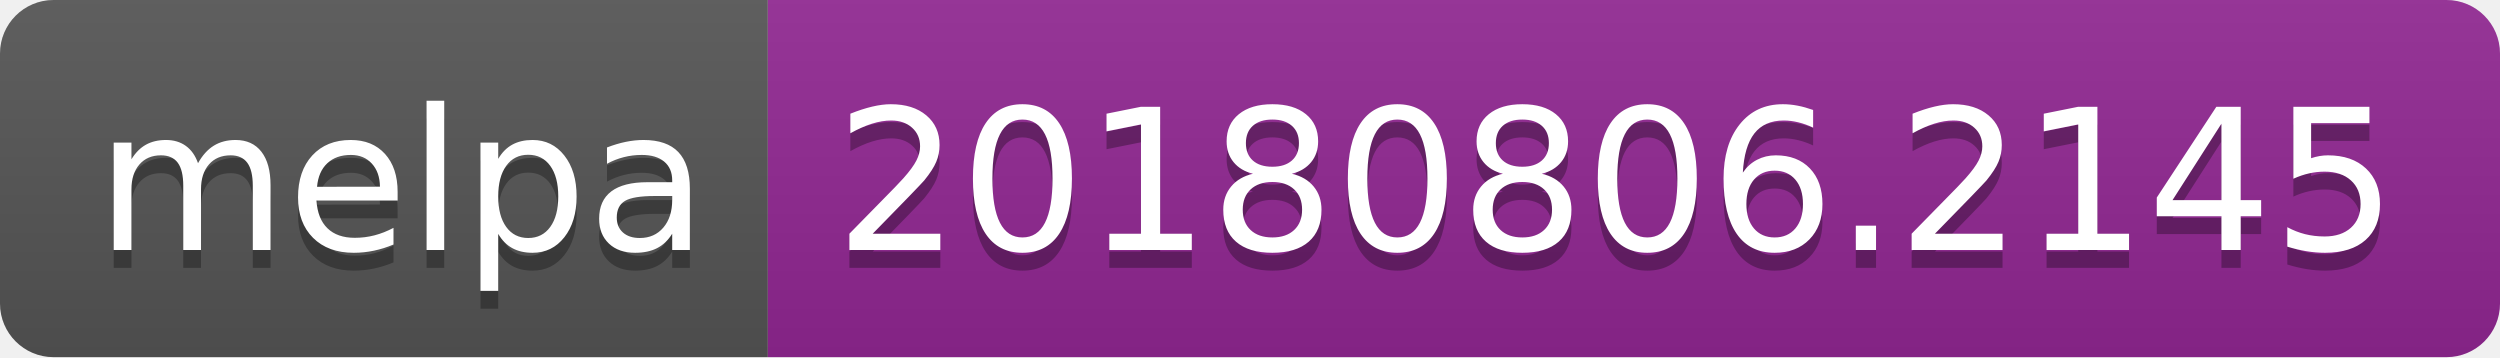
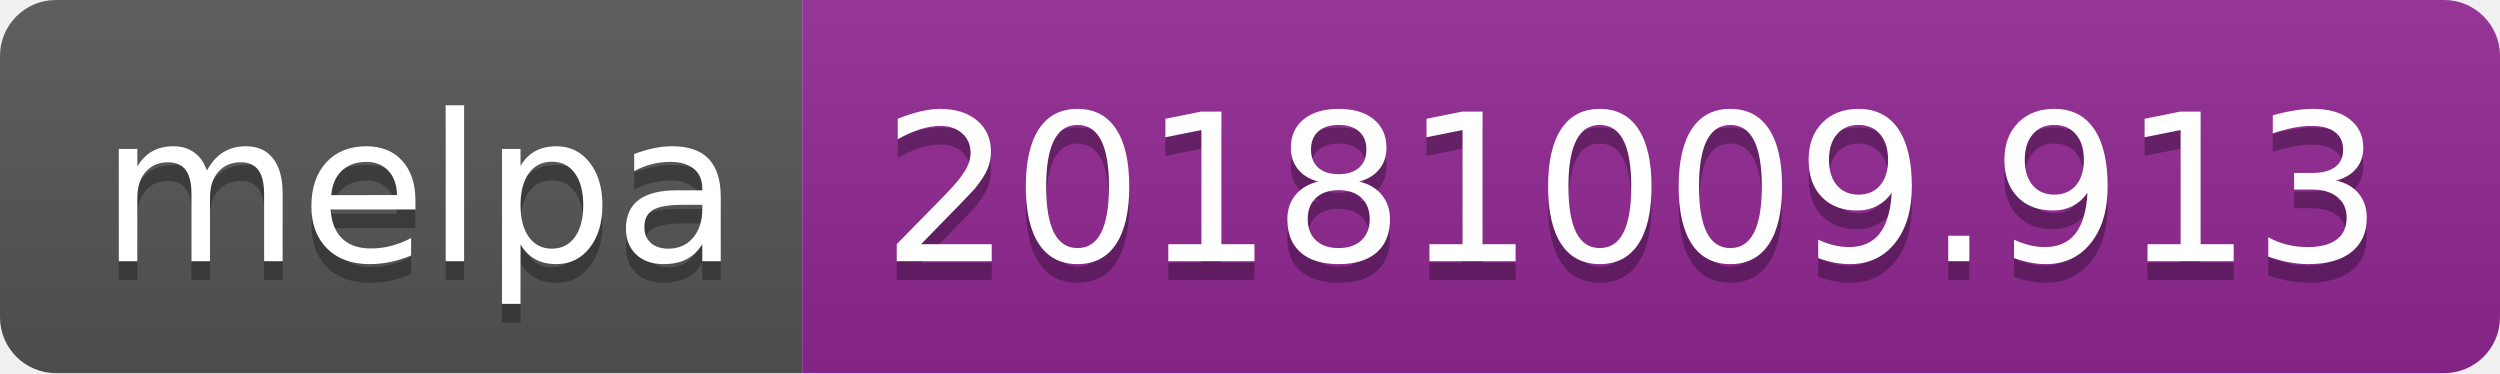
- <svg xmlns="http://www.w3.org/2000/svg" width="140" height="20">
+ <svg xmlns="http://www.w3.org/2000/svg" width="134" height="20">
  <linearGradient id="b" x2="0" y2="100%">
    <stop offset="0" stop-color="#bbb" stop-opacity=".1" />
    <stop offset="1" stop-opacity=".1" />
  </linearGradient>
  <clipPath id="a">
-     <rect width="140" height="20" rx="3" fill="#fff" />
+     <rect width="134" height="20" rx="3" fill="#fff" />
  </clipPath>
  <g clip-path="url(#a)">
    <path fill="#555" d="M0 0h43v20H0z" />
-     <path fill="#922793" d="M43 0h97v20H43z" />
-     <path fill="url(#b)" d="M0 0h140v20H0z" />
+     <path fill="#922793" d="M43 0h91v20H43z" />
+     <path fill="url(#b)" d="M0 0h134v20H0z" />
  </g>
  <g fill="#fff" text-anchor="middle" font-family="DejaVu Sans,Verdana,Geneva,sans-serif" font-size="110">
    <text x="225" y="150" fill="#010101" fill-opacity=".3" transform="scale(.1)" textLength="330">melpa</text>
    <text x="225" y="140" transform="scale(.1)" textLength="330">melpa</text>
-     <text x="905" y="150" fill="#010101" fill-opacity=".3" transform="scale(.1)" textLength="870">20180806.2145</text>
-     <text x="905" y="140" transform="scale(.1)" textLength="870">20180806.2145</text>
+     <text x="875" y="150" fill="#010101" fill-opacity=".3" transform="scale(.1)" textLength="810">20181009.913</text>
+     <text x="875" y="140" transform="scale(.1)" textLength="810">20181009.913</text>
  </g>
</svg>
